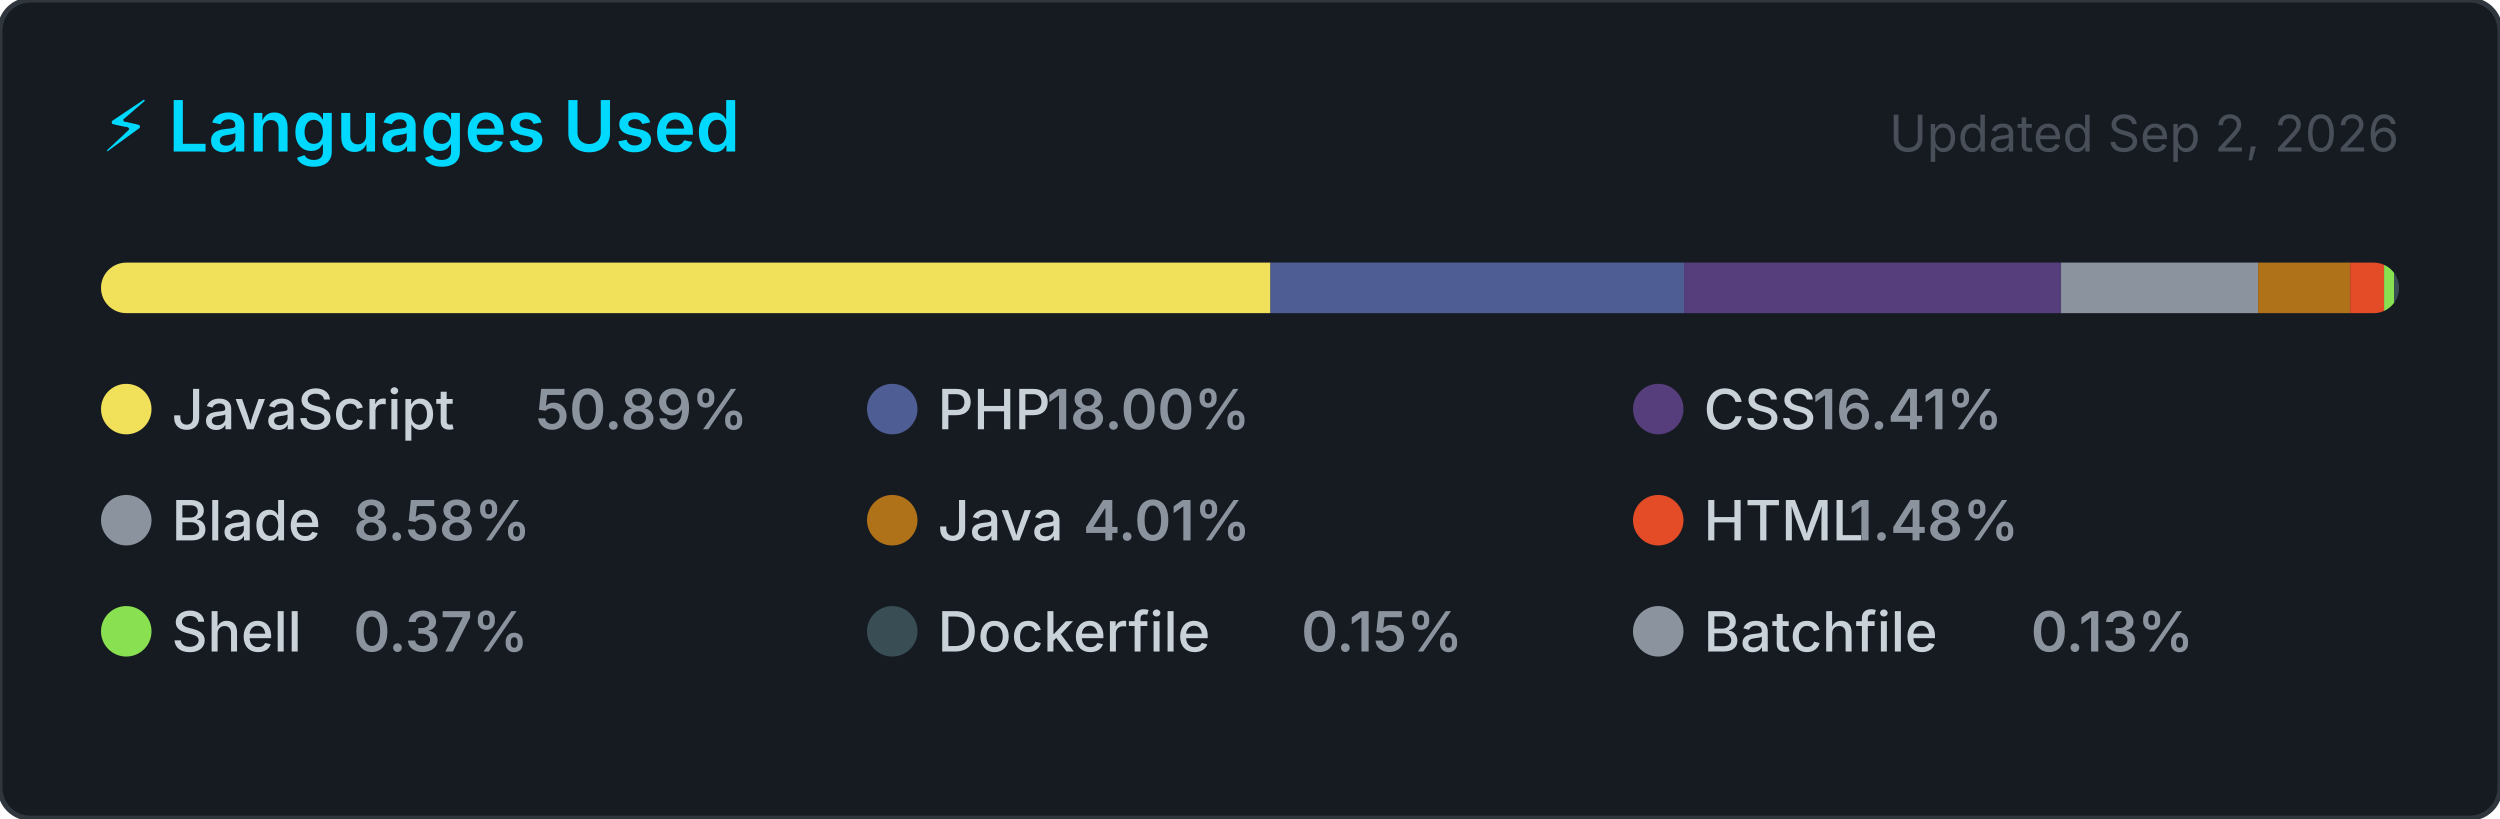
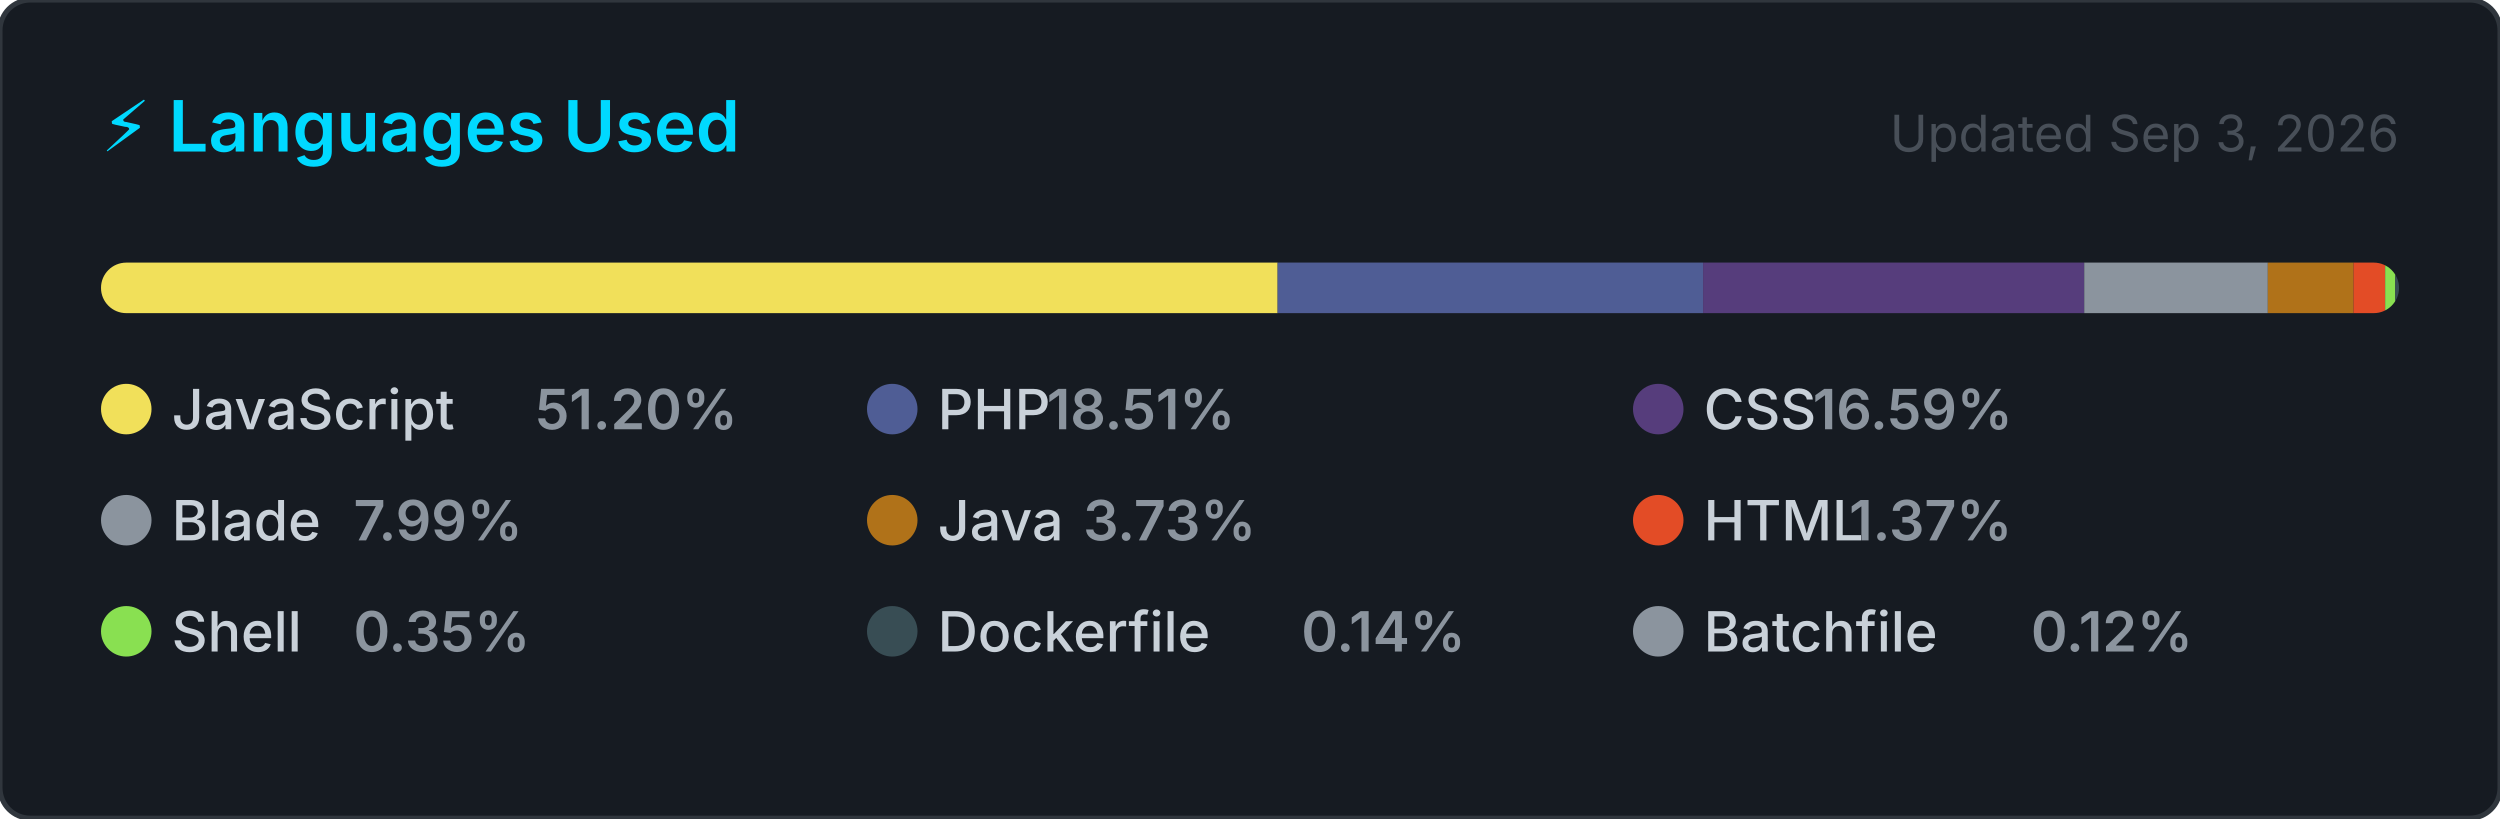
<svg xmlns="http://www.w3.org/2000/svg" width="495" height="162" viewBox="0 0 495 162" role="img" aria-label="Top programming languages for jorgelol20">
  <style>
    .card      { fill: #161b22; stroke: #30363d; stroke-width: 1; }
    .title     { font: 600 14px -apple-system, BlinkMacSystemFont, 'Segoe UI', sans-serif; fill: #00D9FF; }
    .updated   { font: 400 10px -apple-system, BlinkMacSystemFont, 'Segoe UI', sans-serif; fill: #484f58; }
    .lang-name { font: 500 11px -apple-system, BlinkMacSystemFont, 'Segoe UI', sans-serif; fill: #c9d1d9; }
    .lang-pct  { font: 600 11px -apple-system, BlinkMacSystemFont, 'Segoe UI', sans-serif; fill: #8b949e; }
  </style>
  <defs>
    <clipPath id="bar-clip">
      <rect x="20" y="52" width="455" height="10" rx="5" />
    </clipPath>
  </defs>
  <rect width="495" height="162" rx="6" ry="6" class="card" />
  <text x="20" y="30" class="title">⚡ Languages Used</text>
-   <text x="475" y="30" class="updated" text-anchor="end">Updated Sep 2, 2026</text>
+   <text x="475" y="30" class="updated" text-anchor="end">Updated Sep 3, 2026</text>
  <rect x="20" y="52" width="455" height="10" rx="5" fill="#21262d" />
  <g clip-path="url(#bar-clip)">
-     <rect x="20.00" y="52" width="231.55" height="10" fill="#f1e05a" />
-     <rect x="251.55" y="52" width="81.89" height="10" fill="#4F5D95" />
-     <rect x="333.44" y="52" width="74.65" height="10" fill="#563d7c" />
-     <rect x="408.09" y="52" width="39.03" height="10" fill="#8b949e" />
-     <rect x="447.11" y="52" width="18.23" height="10" fill="#b07219" />
-     <rect x="465.34" y="52" width="6.71" height="10" fill="#e34c26" />
-     <rect x="472.05" y="52" width="2.00" height="10" fill="#89e051" />
-     <rect x="474.05" y="52" width="2.00" height="10" fill="#384d54" />
-     <rect x="476.05" y="52" width="2.00" height="10" fill="#8b949e" />
+     <rect x="20.00" y="52" width="232.97" height="10" fill="#f1e05a" />
+     <rect x="252.97" y="52" width="84.24" height="10" fill="#4F5D95" />
+     <rect x="337.21" y="52" width="75.47" height="10" fill="#563d7c" />
+     <rect x="412.68" y="52" width="36.35" height="10" fill="#8b949e" />
+     <rect x="449.03" y="52" width="16.98" height="10" fill="#b07219" />
+     <rect x="466.00" y="52" width="6.25" height="10" fill="#e34c26" />
+     <rect x="472.26" y="52" width="2.00" height="10" fill="#89e051" />
+     <rect x="474.26" y="52" width="2.00" height="10" fill="#384d54" />
+     <rect x="476.26" y="52" width="2.00" height="10" fill="#8b949e" />
  </g>
  <g transform="translate(20, 76)">
    <circle cx="5" cy="5" r="5" fill="#f1e05a" />
    <text x="14" y="9" class="lang-name">JavaScript</text>
-     <text x="14" y="9" class="lang-pct" dx="72">50.89%</text>
+     <text x="14" y="9" class="lang-pct" dx="72">51.20%</text>
  </g>
  <g transform="translate(171.6667, 76)">
    <circle cx="5" cy="5" r="5" fill="#4F5D95" />
    <text x="14" y="9" class="lang-name">PHP</text>
-     <text x="14" y="9" class="lang-pct" dx="21.6">18.00%</text>
+     <text x="14" y="9" class="lang-pct" dx="21.6">18.51%</text>
  </g>
  <g transform="translate(323.3333, 76)">
    <circle cx="5" cy="5" r="5" fill="#563d7c" />
    <text x="14" y="9" class="lang-name">CSS</text>
-     <text x="14" y="9" class="lang-pct" dx="21.6">16.41%</text>
+     <text x="14" y="9" class="lang-pct" dx="21.6">16.59%</text>
  </g>
  <g transform="translate(20, 98)">
    <circle cx="5" cy="5" r="5" fill="#8b949e" />
    <text x="14" y="9" class="lang-name">Blade</text>
-     <text x="14" y="9" class="lang-pct" dx="36">8.58%</text>
+     <text x="14" y="9" class="lang-pct" dx="36">7.99%</text>
  </g>
  <g transform="translate(171.6667, 98)">
    <circle cx="5" cy="5" r="5" fill="#b07219" />
    <text x="14" y="9" class="lang-name">Java</text>
-     <text x="14" y="9" class="lang-pct" dx="28.8">4.01%</text>
+     <text x="14" y="9" class="lang-pct" dx="28.8">3.73%</text>
  </g>
  <g transform="translate(323.3333, 98)">
    <circle cx="5" cy="5" r="5" fill="#e34c26" />
    <text x="14" y="9" class="lang-name">HTML</text>
-     <text x="14" y="9" class="lang-pct" dx="28.8">1.48%</text>
+     <text x="14" y="9" class="lang-pct" dx="28.8">1.37%</text>
  </g>
  <g transform="translate(20, 120)">
    <circle cx="5" cy="5" r="5" fill="#89e051" />
    <text x="14" y="9" class="lang-name">Shell</text>
-     <text x="14" y="9" class="lang-pct" dx="36">0.37%</text>
+     <text x="14" y="9" class="lang-pct" dx="36">0.35%</text>
  </g>
  <g transform="translate(171.6667, 120)">
    <circle cx="5" cy="5" r="5" fill="#384d54" />
    <text x="14" y="9" class="lang-name">Dockerfile</text>
-     <text x="14" y="9" class="lang-pct" dx="72">0.15%</text>
+     <text x="14" y="9" class="lang-pct" dx="72">0.14%</text>
  </g>
  <g transform="translate(323.3333, 120)">
    <circle cx="5" cy="5" r="5" fill="#8b949e" />
    <text x="14" y="9" class="lang-name">Batchfile</text>
-     <text x="14" y="9" class="lang-pct" dx="64.8">0.13%</text>
+     <text x="14" y="9" class="lang-pct" dx="64.8">0.12%</text>
  </g>
</svg>
